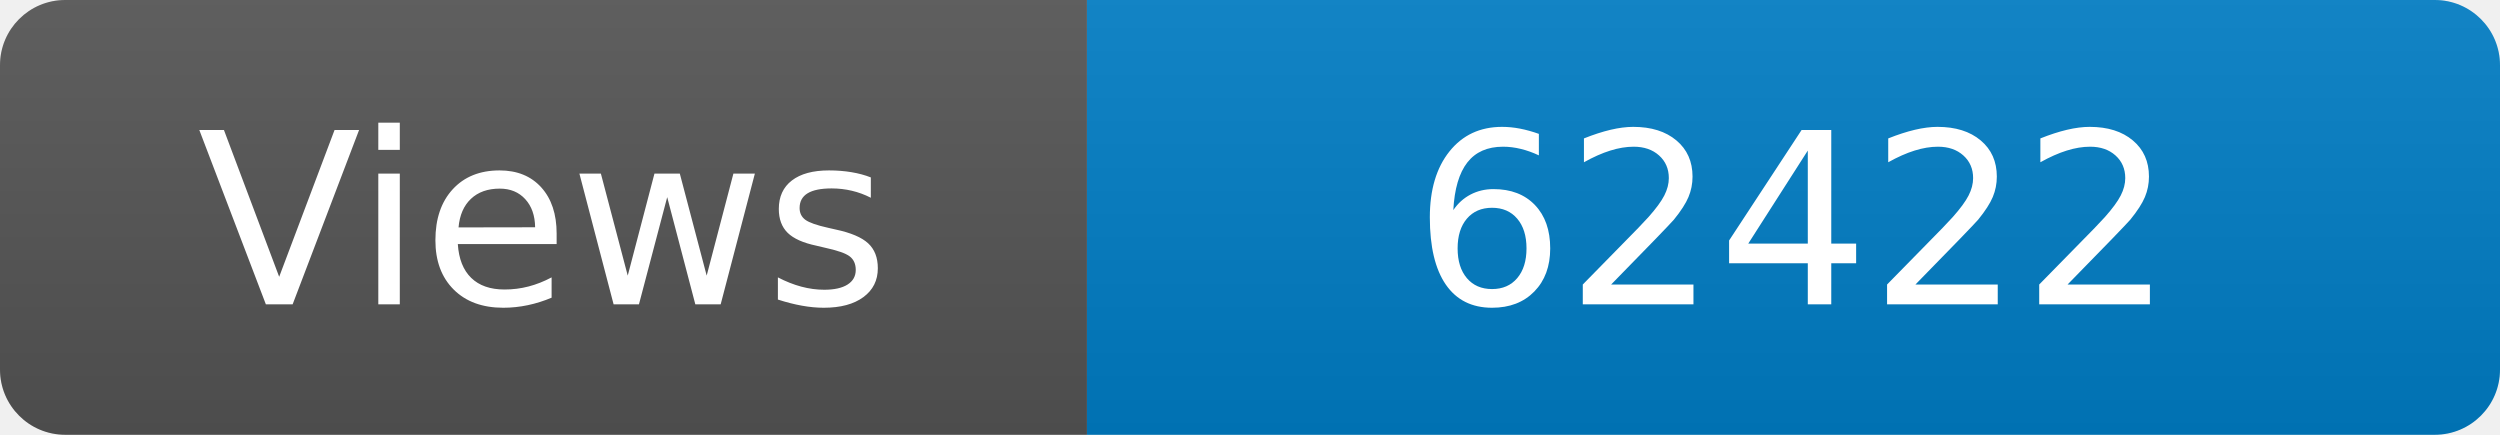
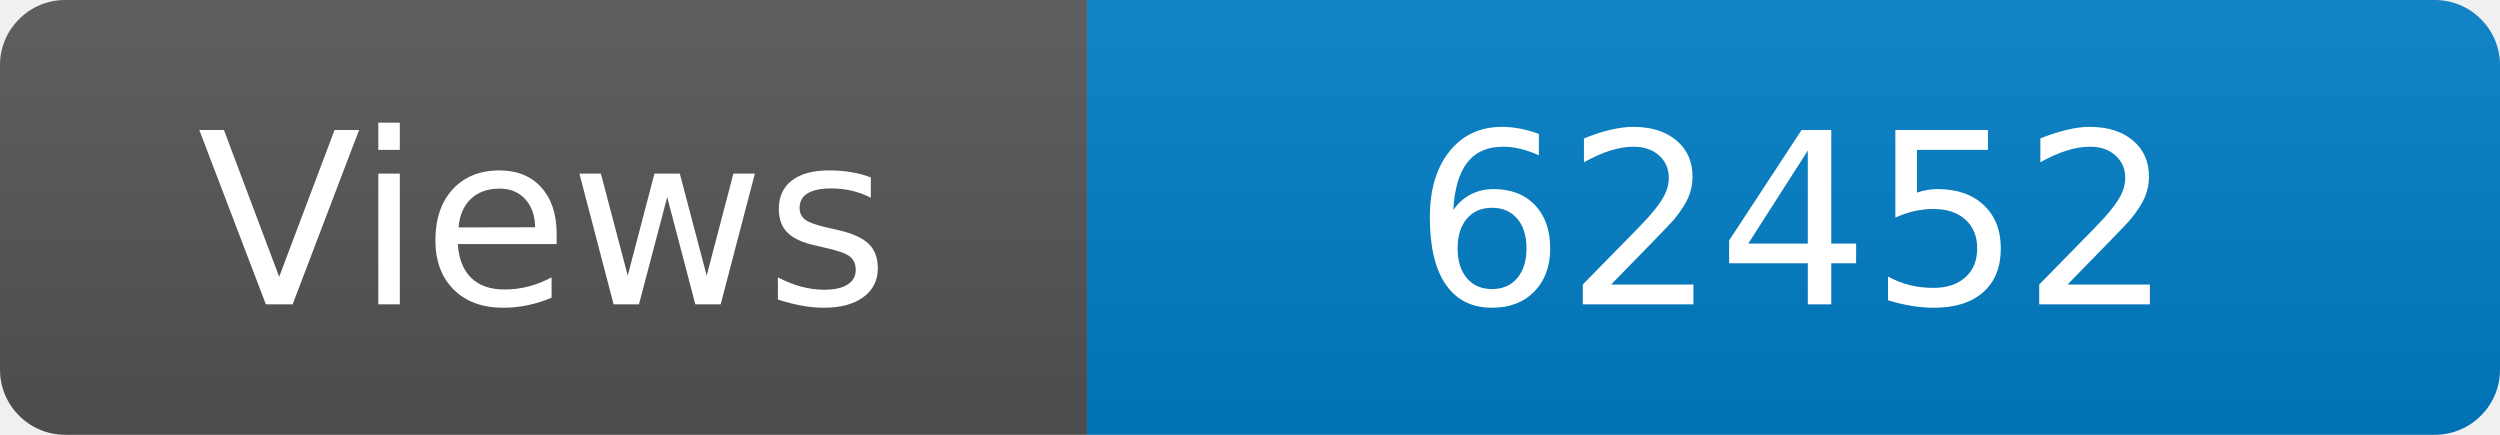
<svg xmlns="http://www.w3.org/2000/svg" width="115" height="20" role="img" aria-label="Maintained?: yes">
  <linearGradient id="s" x2="0" y2="100%">
    <stop offset="0" stop-color="#bbb" stop-opacity=".1" />
    <stop offset="1" stop-opacity=".1" />
  </linearGradient>
  <clipPath id="r">
    <rect width="115" height="20" rx="3" fill="#fff" />
  </clipPath>
  <g clip-path="url(#r)">
    <rect width="50" height="20" fill="#555" />
    <rect x="50" width="160" height="20" fill="#007ec6" />
    <rect width="115" height="20" fill="url(#s)" />
  </g>
  <g fill="#fff" text-anchor="middle" font-family="Verdana,Geneva,DejaVu Sans,sans-serif" font-size="110">
    <text x="250" y="140" transform="scale(.1)" fill="#fff">Views</text>
-     <text x="825" y="140" transform="scale(.1)" fill="#fff">62422</text>
+     <text x="825" y="140" transform="scale(.1)" fill="#fff">62452</text>
  </g>
</svg>
